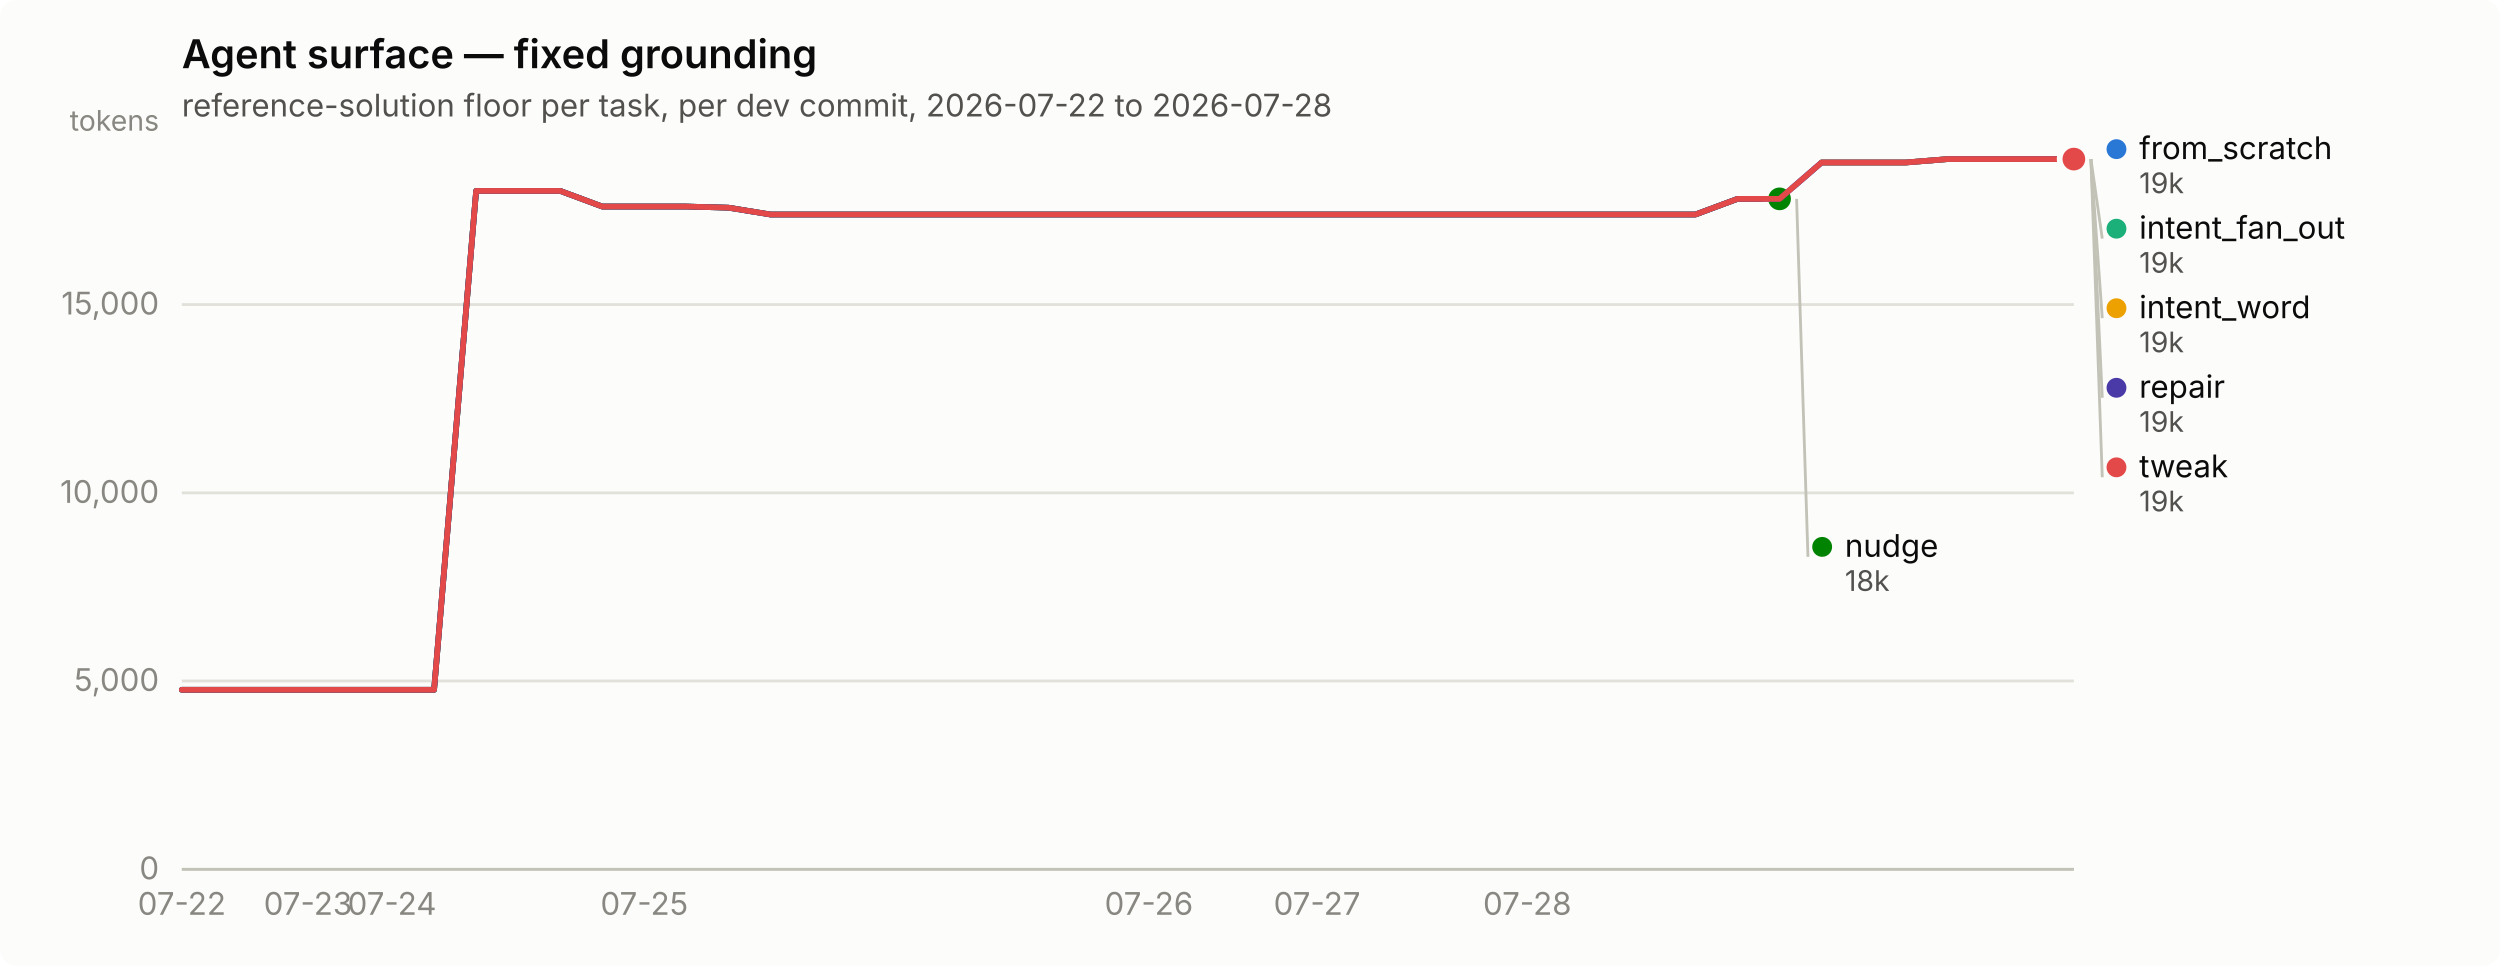
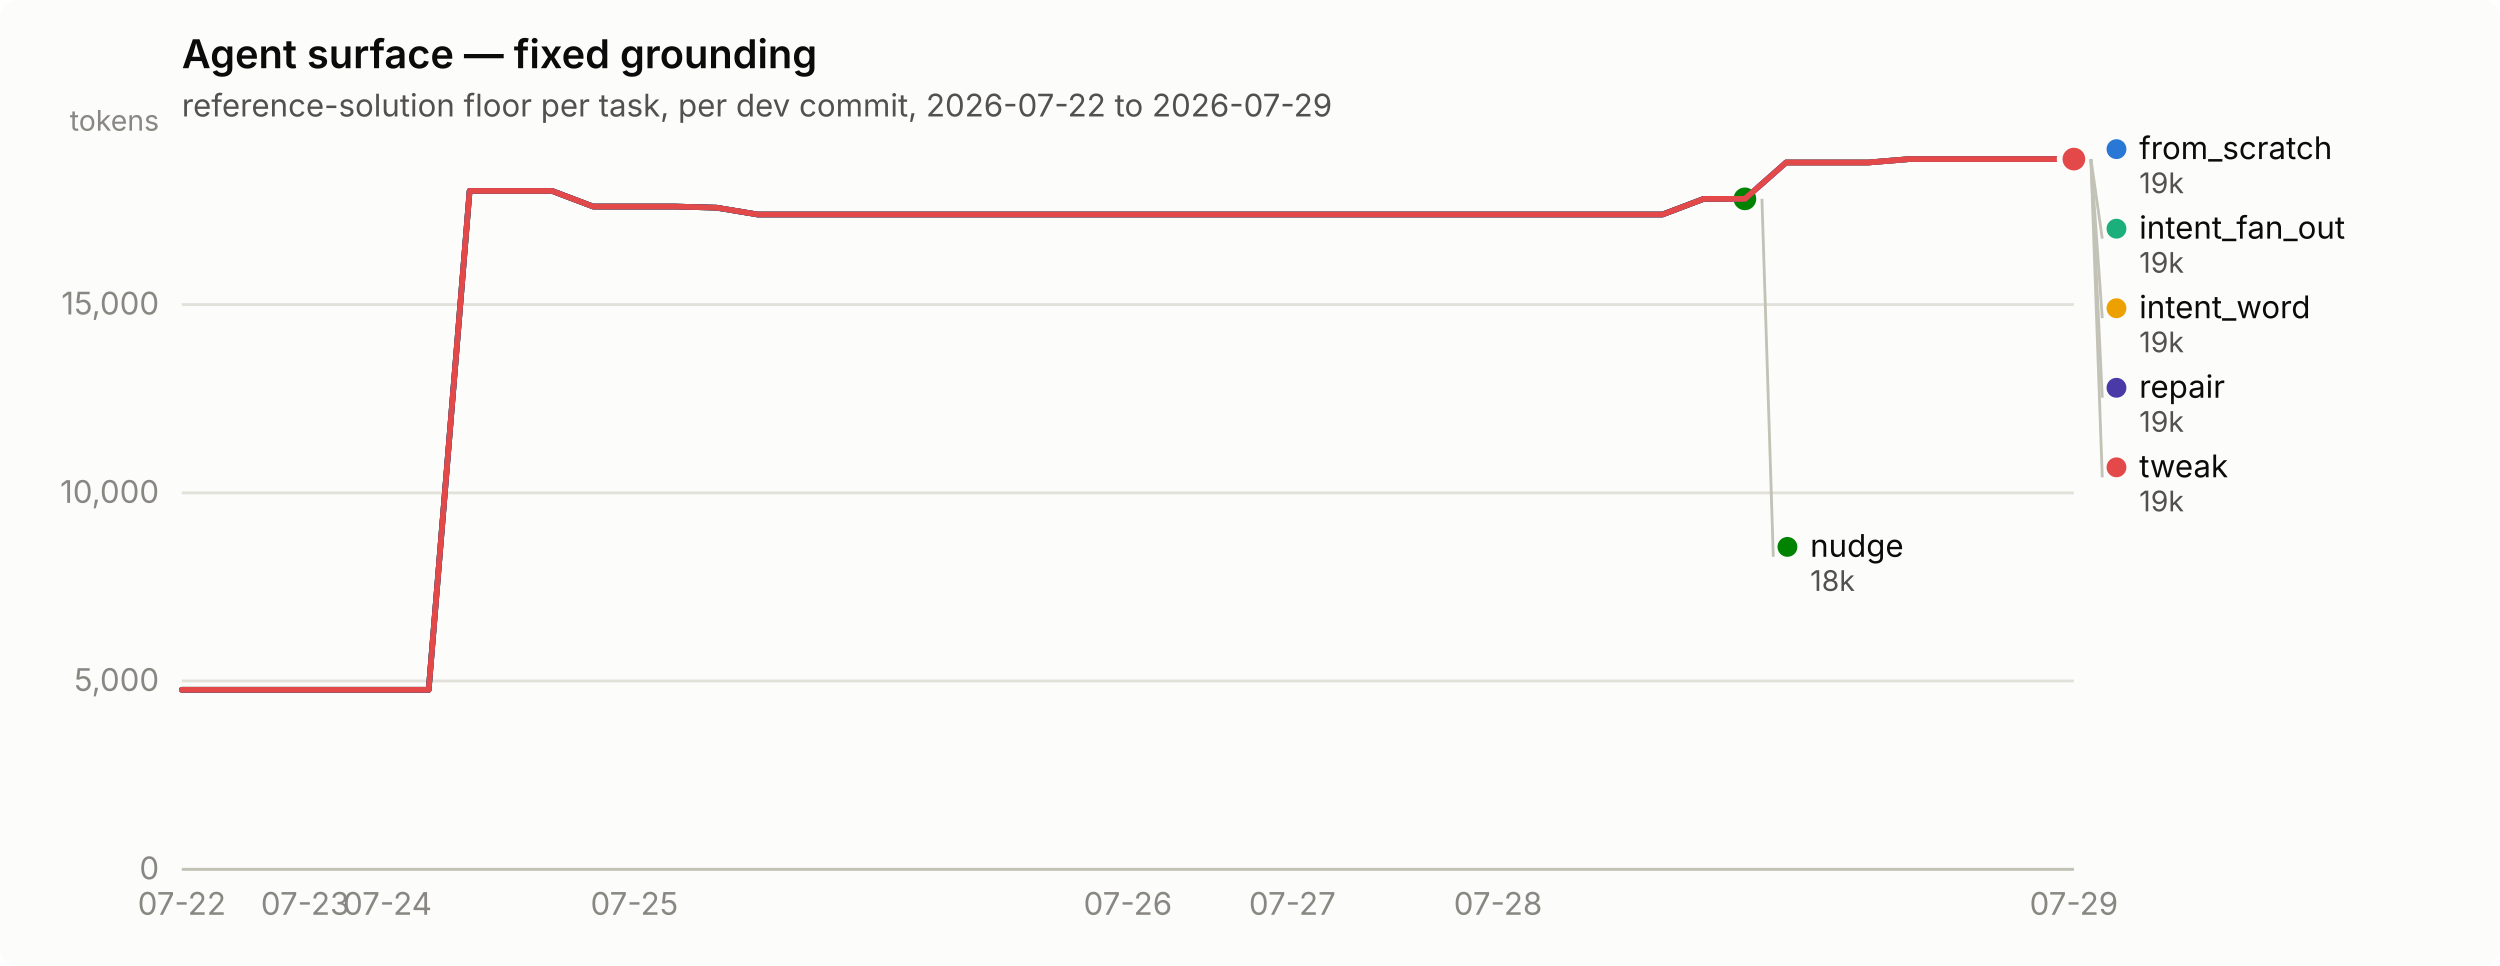
<svg xmlns="http://www.w3.org/2000/svg" width="880" height="340" viewBox="0 0 880 340" role="img" aria-label="Agent surface — fixed grounding">
  <rect width="880" height="340" rx="6" fill="#fcfcfb" />
  <text x="64" y="24" font-family="system-ui, -apple-system, &quot;Segoe UI&quot;, sans-serif" font-size="14" font-weight="600" fill="#0b0b0b">Agent surface — fixed grounding</text>
-   <text x="64" y="41" font-family="system-ui, -apple-system, &quot;Segoe UI&quot;, sans-serif" font-size="11" fill="#52514e">reference-solution floor per task, per dev commit, 2026-07-22 to 2026-07-28</text>
+   <text x="64" y="41" font-family="system-ui, -apple-system, &quot;Segoe UI&quot;, sans-serif" font-size="11" fill="#52514e">reference-solution floor per task, per dev commit, 2026-07-22 to 2026-07-29</text>
  <line x1="64" y1="306.0" x2="730" y2="306.0" stroke="#e1e0d9" stroke-width="1" />
  <text x="56" y="309.5" text-anchor="end" font-family="system-ui, -apple-system, &quot;Segoe UI&quot;, sans-serif" font-size="11" style="font-variant-numeric: tabular-nums" fill="#898781">0</text>
  <line x1="64" y1="239.7" x2="730" y2="239.7" stroke="#e1e0d9" stroke-width="1" />
  <text x="56" y="243.2" text-anchor="end" font-family="system-ui, -apple-system, &quot;Segoe UI&quot;, sans-serif" font-size="11" style="font-variant-numeric: tabular-nums" fill="#898781">5,000</text>
  <line x1="64" y1="173.5" x2="730" y2="173.5" stroke="#e1e0d9" stroke-width="1" />
  <text x="56" y="177.0" text-anchor="end" font-family="system-ui, -apple-system, &quot;Segoe UI&quot;, sans-serif" font-size="11" style="font-variant-numeric: tabular-nums" fill="#898781">10,000</text>
  <line x1="64" y1="107.2" x2="730" y2="107.2" stroke="#e1e0d9" stroke-width="1" />
  <text x="56" y="110.7" text-anchor="end" font-family="system-ui, -apple-system, &quot;Segoe UI&quot;, sans-serif" font-size="11" style="font-variant-numeric: tabular-nums" fill="#898781">15,000</text>
  <text x="56" y="46" text-anchor="end" font-family="system-ui, -apple-system, &quot;Segoe UI&quot;, sans-serif" font-size="10" fill="#898781">tokens</text>
  <line x1="64" y1="306" x2="730" y2="306" stroke="#c3c2b7" stroke-width="1" />
  <text x="64.0" y="322" text-anchor="middle" font-family="system-ui, -apple-system, &quot;Segoe UI&quot;, sans-serif" font-size="11" style="font-variant-numeric: tabular-nums" fill="#898781">07-22</text>
-   <text x="108.4" y="322" text-anchor="middle" font-family="system-ui, -apple-system, &quot;Segoe UI&quot;, sans-serif" font-size="11" style="font-variant-numeric: tabular-nums" fill="#898781">07-23</text>
-   <text x="138.0" y="322" text-anchor="middle" font-family="system-ui, -apple-system, &quot;Segoe UI&quot;, sans-serif" font-size="11" style="font-variant-numeric: tabular-nums" fill="#898781">07-24</text>
-   <text x="226.8" y="322" text-anchor="middle" font-family="system-ui, -apple-system, &quot;Segoe UI&quot;, sans-serif" font-size="11" style="font-variant-numeric: tabular-nums" fill="#898781">07-25</text>
-   <text x="404.4" y="322" text-anchor="middle" font-family="system-ui, -apple-system, &quot;Segoe UI&quot;, sans-serif" font-size="11" style="font-variant-numeric: tabular-nums" fill="#898781">07-26</text>
-   <text x="463.6" y="322" text-anchor="middle" font-family="system-ui, -apple-system, &quot;Segoe UI&quot;, sans-serif" font-size="11" style="font-variant-numeric: tabular-nums" fill="#898781">07-27</text>
-   <text x="537.6" y="322" text-anchor="middle" font-family="system-ui, -apple-system, &quot;Segoe UI&quot;, sans-serif" font-size="11" style="font-variant-numeric: tabular-nums" fill="#898781">07-28</text>
-   <path d="M64.0,242.8 L78.8,242.8 L93.6,242.8 L108.4,242.8 L123.2,242.8 L138.0,242.8 L152.8,242.8 L167.6,67.2 L182.4,67.2 L197.2,67.2 L212.0,72.7 L226.8,72.7 L241.6,72.7 L256.4,73.1 L271.2,75.5 L286.0,75.5 L300.8,75.5 L315.6,75.5 L330.4,75.5 L345.2,75.5 L360.0,75.5 L374.8,75.5 L389.6,75.5 L404.4,75.5 L419.2,75.5 L434.0,75.5 L448.8,75.5 L463.6,75.5 L478.4,75.5 L493.2,75.5 L508.0,75.5 L522.8,75.5 L537.6,75.5 L552.4,75.5 L567.2,75.5 L582.0,75.5 L596.8,75.5 L611.6,70.0 L626.4,70.0 L641.2,57.2 L656.0,57.2 L670.8,57.2 L685.6,56.0 L700.4,56.0 L715.2,56.0 L730.0,56.0" fill="none" stroke="#2a78d6" stroke-width="2" stroke-linejoin="round" stroke-linecap="round" />
+   <text x="107.4" y="322" text-anchor="middle" font-family="system-ui, -apple-system, &quot;Segoe UI&quot;, sans-serif" font-size="11" style="font-variant-numeric: tabular-nums" fill="#898781">07-23</text>
+   <text x="136.4" y="322" text-anchor="middle" font-family="system-ui, -apple-system, &quot;Segoe UI&quot;, sans-serif" font-size="11" style="font-variant-numeric: tabular-nums" fill="#898781">07-24</text>
+   <text x="223.3" y="322" text-anchor="middle" font-family="system-ui, -apple-system, &quot;Segoe UI&quot;, sans-serif" font-size="11" style="font-variant-numeric: tabular-nums" fill="#898781">07-25</text>
+   <text x="397.0" y="322" text-anchor="middle" font-family="system-ui, -apple-system, &quot;Segoe UI&quot;, sans-serif" font-size="11" style="font-variant-numeric: tabular-nums" fill="#898781">07-26</text>
+   <text x="454.9" y="322" text-anchor="middle" font-family="system-ui, -apple-system, &quot;Segoe UI&quot;, sans-serif" font-size="11" style="font-variant-numeric: tabular-nums" fill="#898781">07-27</text>
+   <text x="527.3" y="322" text-anchor="middle" font-family="system-ui, -apple-system, &quot;Segoe UI&quot;, sans-serif" font-size="11" style="font-variant-numeric: tabular-nums" fill="#898781">07-28</text>
+   <text x="730.0" y="322" text-anchor="middle" font-family="system-ui, -apple-system, &quot;Segoe UI&quot;, sans-serif" font-size="11" style="font-variant-numeric: tabular-nums" fill="#898781">07-29</text>
+   <path d="M64.0,242.8 L78.5,242.8 L93.0,242.8 L107.4,242.8 L121.9,242.8 L136.4,242.8 L150.9,242.8 L165.3,67.2 L179.8,67.2 L194.3,67.2 L208.8,72.7 L223.3,72.7 L237.7,72.7 L252.2,73.1 L266.7,75.5 L281.2,75.5 L295.7,75.5 L310.1,75.5 L324.6,75.5 L339.1,75.5 L353.6,75.5 L368.0,75.5 L382.5,75.5 L397.0,75.5 L411.5,75.5 L426.0,75.5 L440.4,75.5 L454.9,75.5 L469.4,75.5 L483.9,75.5 L498.3,75.5 L512.8,75.5 L527.3,75.5 L541.8,75.5 L556.3,75.5 L570.7,75.5 L585.2,75.5 L599.7,70.0 L614.2,70.0 L628.7,57.2 L643.1,57.2 L657.6,57.2 L672.1,56.0 L686.6,56.0 L701.0,56.0 L715.5,56.0 L730.0,56.0" fill="none" stroke="#2a78d6" stroke-width="2" stroke-linejoin="round" stroke-linecap="round" />
  <circle cx="730.0" cy="56.0" r="6" fill="#fcfcfb" />
  <circle cx="730.0" cy="56.0" r="4" fill="#2a78d6" />
-   <path d="M641.2,57.2 L656.0,57.2 L670.8,57.2 L685.6,56.0 L700.4,56.0 L715.2,56.0 L730.0,56.0" fill="none" stroke="#1baf7a" stroke-width="2" stroke-linejoin="round" stroke-linecap="round" />
+   <path d="M628.7,57.2 L643.1,57.2 L657.6,57.2 L672.1,56.0 L686.6,56.0 L701.0,56.0 L715.5,56.0 L730.0,56.0" fill="none" stroke="#1baf7a" stroke-width="2" stroke-linejoin="round" stroke-linecap="round" />
  <circle cx="730.0" cy="56.0" r="6" fill="#fcfcfb" />
  <circle cx="730.0" cy="56.0" r="4" fill="#1baf7a" />
-   <path d="M641.2,57.2 L656.0,57.2 L670.8,57.2 L685.6,56.0 L700.4,56.0 L715.2,56.0 L730.0,56.0" fill="none" stroke="#eda100" stroke-width="2" stroke-linejoin="round" stroke-linecap="round" />
+   <path d="M628.7,57.2 L643.1,57.2 L657.6,57.2 L672.1,56.0 L686.6,56.0 L701.0,56.0 L715.5,56.0 L730.0,56.0" fill="none" stroke="#eda100" stroke-width="2" stroke-linejoin="round" stroke-linecap="round" />
  <circle cx="730.0" cy="56.0" r="6" fill="#fcfcfb" />
  <circle cx="730.0" cy="56.0" r="4" fill="#eda100" />
-   <path d="M64.0,242.8 L78.8,242.8 L93.6,242.8 L108.4,242.8 L123.2,242.8 L138.0,242.8 L152.8,242.8 L167.6,67.2 L182.4,67.2 L197.2,67.2 L212.0,72.7 L226.8,72.7 L241.6,72.7 L256.4,73.1 L271.2,75.5 L286.0,75.5 L300.8,75.5 L315.6,75.5 L330.4,75.5 L345.2,75.5 L360.0,75.5 L374.8,75.5 L389.6,75.5 L404.4,75.5 L419.2,75.5 L434.0,75.5 L448.8,75.5 L463.6,75.5 L478.4,75.5 L493.2,75.5 L508.0,75.5 L522.8,75.5 L537.6,75.5 L552.4,75.5 L567.2,75.5 L582.0,75.5 L596.8,75.5 L611.6,70.0 L626.4,70.0" fill="none" stroke="#008300" stroke-width="2" stroke-linejoin="round" stroke-linecap="round" />
-   <circle cx="626.4" cy="70.0" r="6" fill="#fcfcfb" />
-   <circle cx="626.4" cy="70.0" r="4" fill="#008300" />
-   <path d="M64.0,242.8 L78.8,242.8 L93.6,242.8 L108.4,242.8 L123.2,242.8 L138.0,242.8 L152.8,242.8 L167.6,67.2 L182.4,67.2 L197.2,67.2 L212.0,72.7 L226.8,72.7 L241.6,72.7 L256.4,73.1 L271.2,75.5 L286.0,75.5 L300.8,75.5 L315.6,75.5 L330.4,75.5 L345.2,75.5 L360.0,75.5 L374.8,75.5 L389.6,75.5 L404.4,75.5 L419.2,75.5 L434.0,75.5 L448.8,75.5 L463.6,75.5 L478.4,75.5 L493.2,75.5 L508.0,75.5 L522.8,75.5 L537.6,75.5 L552.4,75.5 L567.2,75.5 L582.0,75.5 L596.8,75.5 L611.6,70.0 L626.4,70.0 L641.2,57.2 L656.0,57.2 L670.8,57.2 L685.6,56.0 L700.4,56.0 L715.2,56.0 L730.0,56.0" fill="none" stroke="#4a3aa7" stroke-width="2" stroke-linejoin="round" stroke-linecap="round" />
+   <path d="M64.0,242.8 L78.5,242.8 L93.0,242.8 L107.4,242.8 L121.9,242.8 L136.4,242.8 L150.9,242.8 L165.3,67.2 L179.8,67.2 L194.3,67.2 L208.8,72.7 L223.3,72.7 L237.7,72.7 L252.2,73.1 L266.7,75.5 L281.2,75.5 L295.7,75.5 L310.1,75.5 L324.6,75.5 L339.1,75.5 L353.6,75.5 L368.0,75.5 L382.5,75.5 L397.0,75.5 L411.5,75.5 L426.0,75.5 L440.4,75.5 L454.9,75.5 L469.4,75.5 L483.9,75.5 L498.3,75.5 L512.8,75.5 L527.3,75.5 L541.8,75.5 L556.3,75.5 L570.7,75.5 L585.2,75.5 L599.7,70.0 L614.2,70.0" fill="none" stroke="#008300" stroke-width="2" stroke-linejoin="round" stroke-linecap="round" />
+   <circle cx="614.2" cy="70.0" r="6" fill="#fcfcfb" />
+   <circle cx="614.2" cy="70.0" r="4" fill="#008300" />
+   <path d="M64.0,242.8 L78.5,242.8 L93.0,242.8 L107.4,242.8 L121.9,242.8 L136.4,242.8 L150.9,242.8 L165.3,67.2 L179.8,67.2 L194.3,67.2 L208.8,72.7 L223.3,72.7 L237.7,72.7 L252.2,73.1 L266.7,75.5 L281.2,75.5 L295.7,75.5 L310.1,75.5 L324.6,75.5 L339.1,75.5 L353.6,75.5 L368.0,75.5 L382.5,75.5 L397.0,75.5 L411.5,75.5 L426.0,75.5 L440.4,75.5 L454.9,75.5 L469.4,75.5 L483.9,75.5 L498.3,75.5 L512.8,75.5 L527.3,75.5 L541.8,75.5 L556.3,75.5 L570.7,75.5 L585.2,75.5 L599.7,70.0 L614.2,70.0 L628.7,57.2 L643.1,57.2 L657.6,57.2 L672.1,56.0 L686.6,56.0 L701.0,56.0 L715.5,56.0 L730.0,56.0" fill="none" stroke="#4a3aa7" stroke-width="2" stroke-linejoin="round" stroke-linecap="round" />
  <circle cx="730.0" cy="56.0" r="6" fill="#fcfcfb" />
  <circle cx="730.0" cy="56.0" r="4" fill="#4a3aa7" />
-   <path d="M64.0,242.8 L78.8,242.8 L93.6,242.8 L108.4,242.8 L123.2,242.8 L138.0,242.8 L152.8,242.8 L167.6,67.2 L182.4,67.2 L197.2,67.2 L212.0,72.7 L226.8,72.7 L241.6,72.7 L256.4,73.1 L271.2,75.5 L286.0,75.5 L300.8,75.5 L315.6,75.5 L330.4,75.5 L345.2,75.5 L360.0,75.5 L374.8,75.5 L389.6,75.5 L404.4,75.5 L419.2,75.5 L434.0,75.5 L448.8,75.5 L463.6,75.5 L478.4,75.5 L493.2,75.5 L508.0,75.5 L522.8,75.5 L537.6,75.5 L552.4,75.5 L567.2,75.5 L582.0,75.5 L596.8,75.5 L611.6,70.0 L626.4,70.0 L641.2,57.2 L656.0,57.2 L670.8,57.2 L685.6,56.0 L700.4,56.0 L715.2,56.0 L730.0,56.0" fill="none" stroke="#e34948" stroke-width="2" stroke-linejoin="round" stroke-linecap="round" />
+   <path d="M64.0,242.8 L78.5,242.8 L93.0,242.8 L107.4,242.8 L121.9,242.8 L136.4,242.8 L150.9,242.8 L165.3,67.2 L179.8,67.2 L194.3,67.2 L208.8,72.7 L223.3,72.7 L237.7,72.7 L252.2,73.1 L266.7,75.5 L281.2,75.5 L295.7,75.5 L310.1,75.5 L324.6,75.5 L339.1,75.5 L353.6,75.5 L368.0,75.5 L382.5,75.5 L397.0,75.5 L411.5,75.5 L426.0,75.5 L440.4,75.5 L454.9,75.5 L469.4,75.5 L483.9,75.5 L498.3,75.5 L512.8,75.5 L527.3,75.5 L541.8,75.5 L556.3,75.5 L570.7,75.5 L585.2,75.5 L599.7,70.0 L614.2,70.0 L628.7,57.2 L643.1,57.2 L657.6,57.2 L672.1,56.0 L686.6,56.0 L701.0,56.0 L715.5,56.0 L730.0,56.0" fill="none" stroke="#e34948" stroke-width="2" stroke-linejoin="round" stroke-linecap="round" />
  <circle cx="730.0" cy="56.0" r="6" fill="#fcfcfb" />
  <circle cx="730.0" cy="56.0" r="4" fill="#e34948" />
  <circle cx="745.0" cy="52.5" r="3.5" fill="#2a78d6" />
  <text x="753.0" y="56.0" font-family="system-ui, -apple-system, &quot;Segoe UI&quot;, sans-serif" font-size="11" fill="#0b0b0b">from_scratch</text>
  <text x="753.0" y="68.0" font-family="system-ui, -apple-system, &quot;Segoe UI&quot;, sans-serif" font-size="10" style="font-variant-numeric: tabular-nums" fill="#52514e">19k</text>
  <line x1="736.0" y1="56.0" x2="740.0" y2="84.0" stroke="#c3c2b7" stroke-width="1" />
  <circle cx="745.0" cy="80.5" r="3.5" fill="#1baf7a" />
  <text x="753.0" y="84.0" font-family="system-ui, -apple-system, &quot;Segoe UI&quot;, sans-serif" font-size="11" fill="#0b0b0b">intent_fan_out</text>
  <text x="753.0" y="96.0" font-family="system-ui, -apple-system, &quot;Segoe UI&quot;, sans-serif" font-size="10" style="font-variant-numeric: tabular-nums" fill="#52514e">19k</text>
  <line x1="736.0" y1="56.0" x2="740.0" y2="112.0" stroke="#c3c2b7" stroke-width="1" />
  <circle cx="745.0" cy="108.5" r="3.5" fill="#eda100" />
  <text x="753.0" y="112.0" font-family="system-ui, -apple-system, &quot;Segoe UI&quot;, sans-serif" font-size="11" fill="#0b0b0b">intent_word</text>
  <text x="753.0" y="124.0" font-family="system-ui, -apple-system, &quot;Segoe UI&quot;, sans-serif" font-size="10" style="font-variant-numeric: tabular-nums" fill="#52514e">19k</text>
  <line x1="736.0" y1="56.0" x2="740.0" y2="140.0" stroke="#c3c2b7" stroke-width="1" />
  <circle cx="745.0" cy="136.5" r="3.5" fill="#4a3aa7" />
  <text x="753.0" y="140.0" font-family="system-ui, -apple-system, &quot;Segoe UI&quot;, sans-serif" font-size="11" fill="#0b0b0b">repair</text>
  <text x="753.0" y="152.0" font-family="system-ui, -apple-system, &quot;Segoe UI&quot;, sans-serif" font-size="10" style="font-variant-numeric: tabular-nums" fill="#52514e">19k</text>
  <line x1="736.0" y1="56.0" x2="740.0" y2="168.0" stroke="#c3c2b7" stroke-width="1" />
  <circle cx="745.0" cy="164.5" r="3.5" fill="#e34948" />
  <text x="753.0" y="168.0" font-family="system-ui, -apple-system, &quot;Segoe UI&quot;, sans-serif" font-size="11" fill="#0b0b0b">tweak</text>
  <text x="753.0" y="180.0" font-family="system-ui, -apple-system, &quot;Segoe UI&quot;, sans-serif" font-size="10" style="font-variant-numeric: tabular-nums" fill="#52514e">19k</text>
-   <line x1="632.4" y1="70.0" x2="636.4" y2="196.0" stroke="#c3c2b7" stroke-width="1" />
-   <circle cx="641.4" cy="192.5" r="3.5" fill="#008300" />
-   <text x="649.4" y="196.0" font-family="system-ui, -apple-system, &quot;Segoe UI&quot;, sans-serif" font-size="11" fill="#0b0b0b">nudge</text>
-   <text x="649.4" y="208.0" font-family="system-ui, -apple-system, &quot;Segoe UI&quot;, sans-serif" font-size="10" style="font-variant-numeric: tabular-nums" fill="#52514e">18k</text>
+   <line x1="620.2" y1="70.0" x2="624.2" y2="196.0" stroke="#c3c2b7" stroke-width="1" />
+   <circle cx="629.174" cy="192.5" r="3.5" fill="#008300" />
+   <text x="637.174" y="196.0" font-family="system-ui, -apple-system, &quot;Segoe UI&quot;, sans-serif" font-size="11" fill="#0b0b0b">nudge</text>
+   <text x="637.174" y="208.0" font-family="system-ui, -apple-system, &quot;Segoe UI&quot;, sans-serif" font-size="10" style="font-variant-numeric: tabular-nums" fill="#52514e">18k</text>
</svg>
